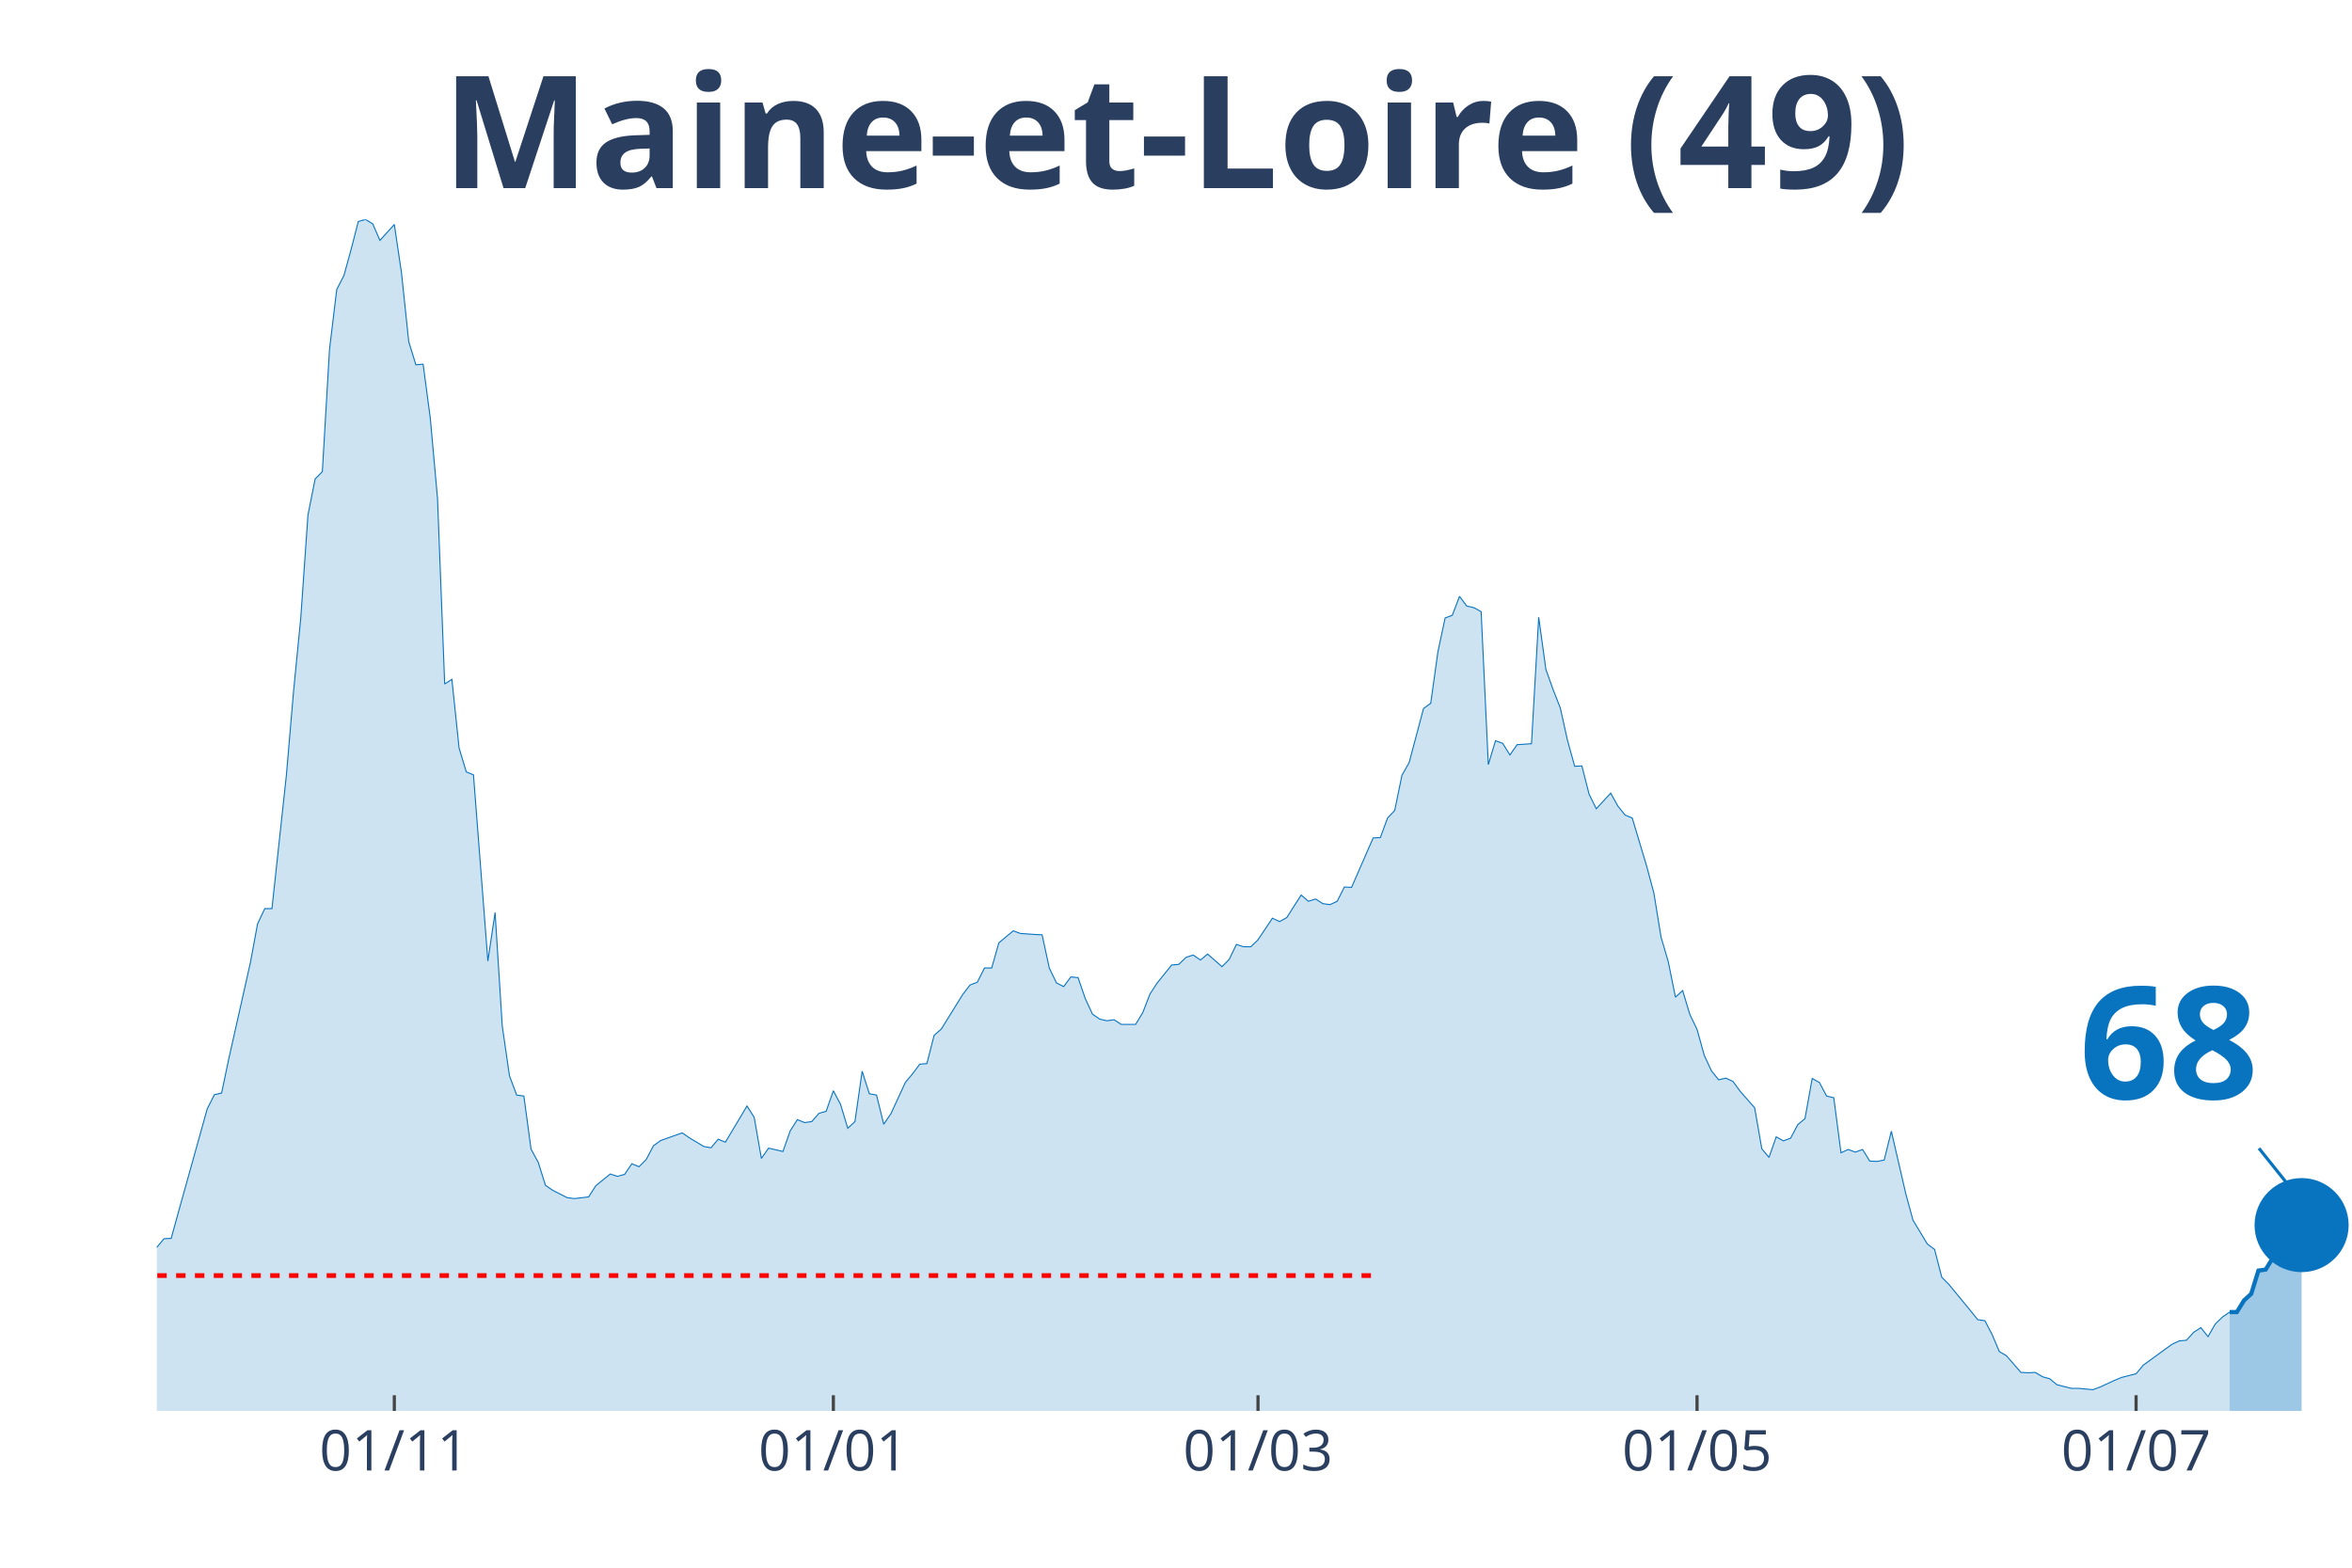
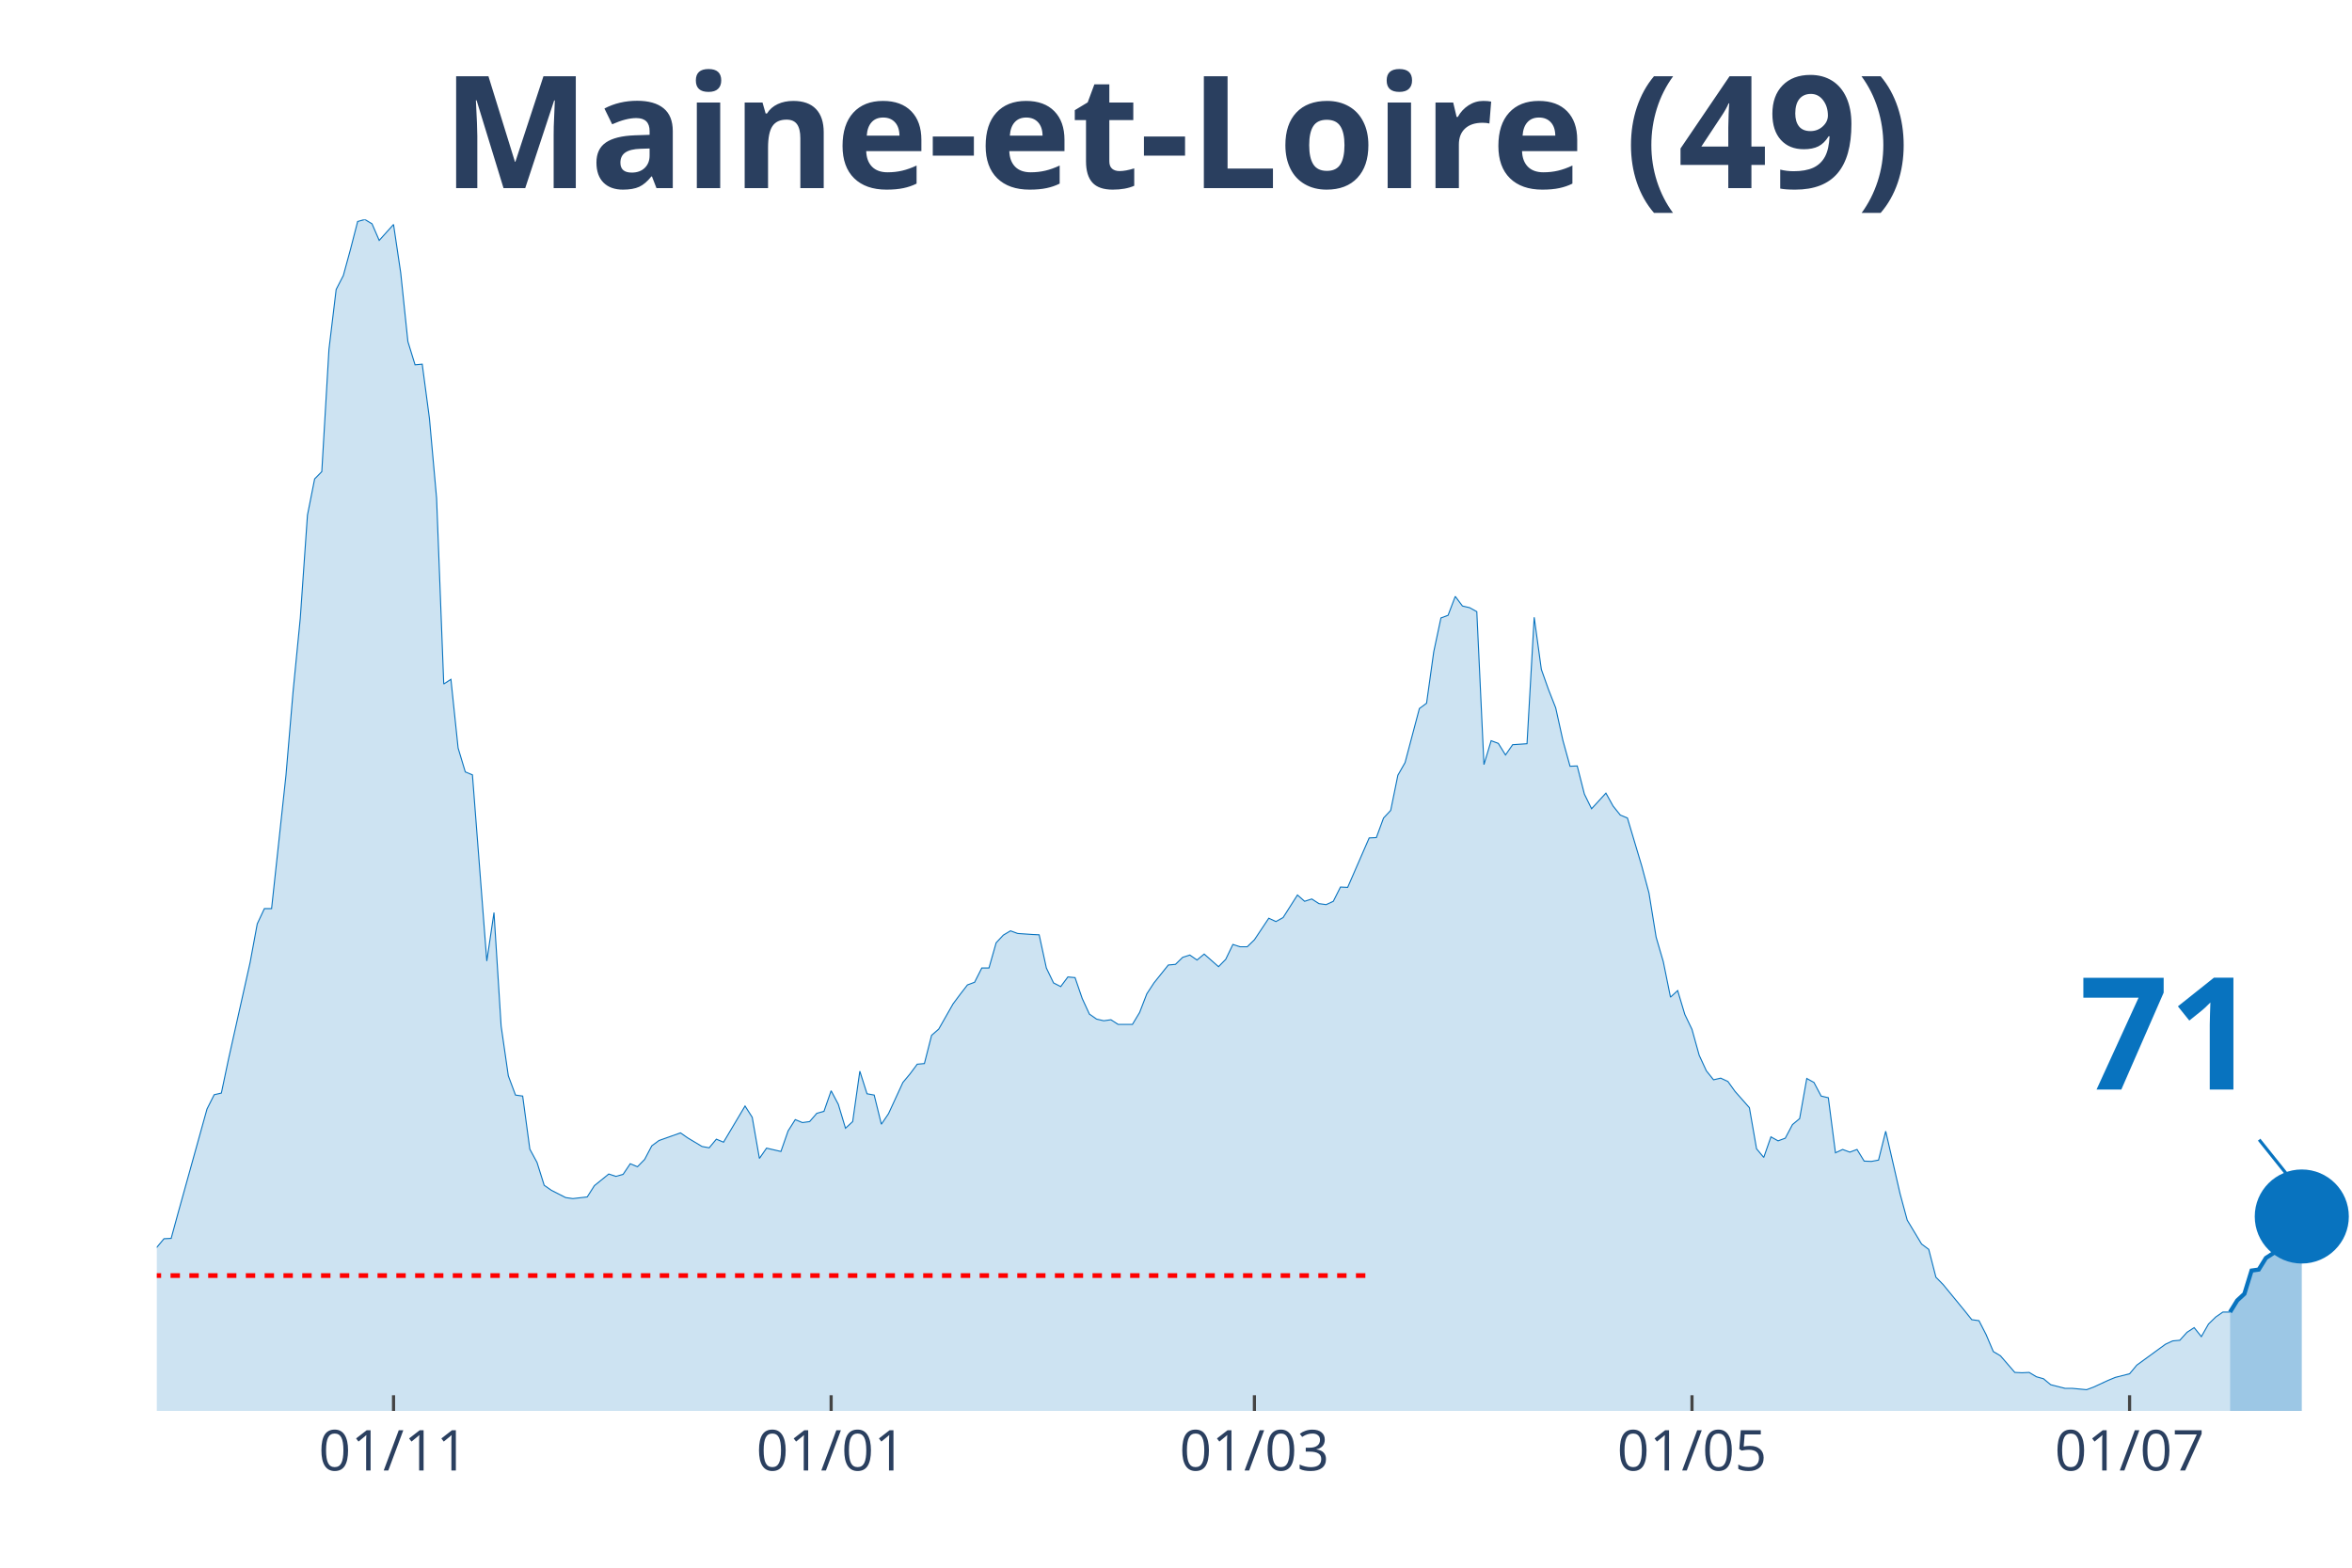
<svg xmlns="http://www.w3.org/2000/svg" class="main-svg" width="1125" height="750" style="" viewBox="0 0 750 500">
  <rect x="0" y="0" width="750" height="500" style="fill: rgb(0, 0, 0); fill-opacity: 0;" />
-   <defs id="defs-aed3b5">
+   <defs id="defs-5a820b">
    <g class="clips">
-       <clipPath id="clipaed3b5xyplot" class="plotclip">
+       <clipPath id="clip5a820bxyplot" class="plotclip">
        <rect width="700" height="380" />
      </clipPath>
-       <clipPath class="axesclip" id="clipaed3b5x">
+       <clipPath class="axesclip" id="clip5a820bx">
        <rect x="50" y="0" width="700" height="500" />
      </clipPath>
-       <clipPath class="axesclip" id="clipaed3b5y">
+       <clipPath class="axesclip" id="clip5a820by">
        <rect x="0" y="70" width="750" height="380" />
      </clipPath>
-       <clipPath class="axesclip" id="clipaed3b5xy">
+       <clipPath class="axesclip" id="clip5a820bxy">
        <rect x="50" y="70" width="700" height="380" />
      </clipPath>
    </g>
    <g class="gradients" />
  </defs>
  <g class="bglayer">
    <rect class="bg" x="50" y="70" width="700" height="380" style="fill: rgb(0, 0, 0); fill-opacity: 0; stroke-width: 0;" />
  </g>
  <g class="layer-below">
    <g class="imagelayer" />
    <g class="shapelayer" />
  </g>
  <g class="cartesianlayer">
    <g class="subplot xy">
      <g class="layer-subplot">
        <g class="shapelayer" />
        <g class="imagelayer" />
      </g>
      <g class="gridlayer">
        <g class="x">
-           <path class="xgrid crisp" transform="translate(125.74,0)" d="M0,70v380" style="stroke: rgb(255, 255, 255); stroke-opacity: 1; stroke-width: 1px;" />
-           <path class="xgrid crisp" transform="translate(265.74,0)" d="M0,70v380" style="stroke: rgb(255, 255, 255); stroke-opacity: 1; stroke-width: 1px;" />
-           <path class="xgrid crisp" transform="translate(401.15,0)" d="M0,70v380" style="stroke: rgb(255, 255, 255); stroke-opacity: 1; stroke-width: 1px;" />
-           <path class="xgrid crisp" transform="translate(541.15,0)" d="M0,70v380" style="stroke: rgb(255, 255, 255); stroke-opacity: 1; stroke-width: 1px;" />
-           <path class="xgrid crisp" transform="translate(681.15,0)" d="M0,70v380" style="stroke: rgb(255, 255, 255); stroke-opacity: 1; stroke-width: 1px;" />
+           <path class="xgrid crisp" transform="translate(125.49,0)" d="M0,70v380" style="stroke: rgb(255, 255, 255); stroke-opacity: 1; stroke-width: 1px;" />
+           <path class="xgrid crisp" transform="translate(265.03,0)" d="M0,70v380" style="stroke: rgb(255, 255, 255); stroke-opacity: 1; stroke-width: 1px;" />
+           <path class="xgrid crisp" transform="translate(400,0)" d="M0,70v380" style="stroke: rgb(255, 255, 255); stroke-opacity: 1; stroke-width: 1px;" />
+           <path class="xgrid crisp" transform="translate(539.54,0)" d="M0,70v380" style="stroke: rgb(255, 255, 255); stroke-opacity: 1; stroke-width: 1px;" />
+           <path class="xgrid crisp" transform="translate(679.08,0)" d="M0,70v380" style="stroke: rgb(255, 255, 255); stroke-opacity: 1; stroke-width: 1px;" />
        </g>
        <g class="y" />
      </g>
      <g class="zerolinelayer" />
      <path class="xlines-below" />
      <path class="ylines-below" />
      <g class="overlines-below" />
      <g class="xaxislayer-below" />
      <g class="yaxislayer-below" />
      <g class="overaxes-below" />
-       <g class="plot" transform="translate(50, 70)" clip-path="url('#clipaed3b5xyplot')">
+       <g class="plot" transform="translate(50, 70)" clip-path="url('#clip5a820bxyplot')">
        <g class="scatterlayer mlayer">
-           <g class="trace scatter trace259441" style="stroke-miterlimit: 2;">
+           <g class="trace scatter tracec7e571" style="stroke-miterlimit: 2;">
            <g class="fills">
              <g>
-                 <path class="js-fill" d="M660.98,380L-312.13,380L-312.13,373.12L-305.25,370.37L-302.95,370.69L-296.07,372.38L-293.77,375.13L-229.51,377.78L-227.21,378.1L-174.43,374.18L-172.13,374.07L-167.54,375.98L-165.25,375.13L-160.66,374.81L-158.36,375.34L-153.77,373.97L-151.48,373.02L-144.59,372.38L-142.3,372.28L-117.05,369.31L-114.75,368.04L-110.16,366.03L-107.87,365.93L-103.28,361.06L-100.98,356.93L-91.8,356.4L-89.51,356.61L-84.92,360.53L-82.62,359.89L-78.03,358.41L-75.74,358.41L-71.15,351.64L-68.85,346.56L-61.97,333.02L-59.67,333.12L-52.79,315.98L-50.49,315.45L-43.61,315.03L-41.31,316.3L-39.02,316.19L-36.72,317.78L-32.13,312.8L-29.84,313.33L-27.54,313.65L-25.25,310.58L-20.66,312.7L-18.36,315.56L-16.07,318.52L-13.77,318.31L-11.48,318.62L-9.18,321.8L-4.59,330.69L-2.3,329.52L0,327.83L2.3,325.08L4.59,324.97L6.89,316.61L16.07,283.7L18.36,279.15L20.66,278.62L22.95,267.72L29.84,237.04L32.13,224.66L34.43,219.79L36.72,219.79L41.31,177.35L43.61,150.48L45.9,127.2L48.2,94.29L50.49,82.75L52.79,80.42L55.08,41.38L57.38,22.33L59.67,17.88L61.97,9.52L64.26,0.63L66.56,0L68.85,1.38L71.15,6.67L75.74,1.59L78.03,17.04L80.33,38.94L82.62,46.35L84.92,46.14L87.21,63.39L89.51,88.89L91.8,148.15L94.1,146.67L96.39,168.57L98.69,176.19L100.98,177.14L105.57,236.51L107.87,221.06L110.16,257.25L112.46,273.12L114.75,279.26L117.05,279.58L119.34,296.51L121.64,300.74L123.93,308.04L126.23,309.63L130.82,311.96L133.11,312.28L137.7,311.75L140,308.15L144.59,304.44L146.89,305.19L149.18,304.55L151.48,301.16L153.77,302.12L156.07,299.79L158.36,295.45L160.66,293.76L167.54,291.32L169.84,292.91L174.43,295.66L176.72,296.08L179.02,293.33L181.31,294.29L188.2,282.75L190.49,286.35L192.79,299.47L195.08,296.19L199.67,297.25L201.97,290.69L204.26,287.09L206.56,288.04L208.85,287.72L211.15,285.08L213.44,284.44L215.74,277.88L218.03,282.22L220.33,289.84L222.62,287.72L224.92,271.64L227.21,278.84L229.51,279.26L231.8,288.57L234.1,285.19L238.69,275.24L240.98,272.49L243.28,269.42L245.57,269.21L247.87,260.21L250.16,258.2L257.05,247.09L259.34,244.13L261.64,243.28L263.93,238.73L266.23,238.73L268.52,230.69L273.11,226.88L275.41,227.72L280,228.04L282.3,228.15L284.59,238.73L286.89,243.49L289.18,244.66L291.48,241.59L293.77,241.8L296.07,248.47L298.36,253.44L300.66,255.03L302.95,255.56L305.25,255.24L307.54,256.72L309.84,256.72L312.13,256.72L314.43,252.91L316.72,246.98L319.02,243.49L323.61,237.78L325.9,237.57L328.2,235.34L330.49,234.6L332.79,236.19L335.08,234.29L339.67,238.31L341.97,235.98L344.26,231.22L346.56,231.96L348.85,231.96L351.15,229.74L355.74,222.86L358.03,223.92L360.33,222.65L362.62,219.05L364.92,215.45L367.21,217.46L369.51,216.72L371.8,218.2L374.1,218.52L376.39,217.46L378.69,212.91L380.98,213.02L387.87,197.25L390.16,197.14L392.46,190.9L394.75,188.47L397.05,177.25L399.34,173.23L403.93,155.98L406.23,154.29L408.52,137.88L410.82,127.09L413.11,126.24L415.41,120.21L417.7,123.28L420,123.81L422.3,125.08L424.59,173.86L426.89,166.24L429.18,167.09L431.48,170.79L433.77,167.51L438.36,167.2L440.66,126.88L442.95,143.49L445.25,149.95L447.54,155.77L449.84,166.14L452.13,174.39L454.43,174.29L456.72,183.28L459.02,187.94L463.61,182.96L465.9,187.09L468.2,189.95L470.49,190.9L475.08,206.24L477.38,214.81L479.67,228.89L481.97,236.72L484.26,248.04L486.56,245.93L488.85,253.54L491.15,258.31L493.44,266.56L495.74,271.53L498.03,274.39L500.33,273.86L502.62,274.92L504.92,278.1L509.51,283.28L511.8,296.4L514.1,299.15L516.39,292.59L518.69,293.86L520.98,293.02L523.28,288.68L525.57,286.77L527.87,273.97L530.16,275.24L532.46,279.58L534.75,280.11L537.05,297.67L539.34,296.61L541.64,297.46L543.93,296.61L546.23,300.32L548.52,300.42L550.82,300L553.11,290.79L557.7,310.69L560,319.15L564.59,326.77L566.89,328.47L569.18,337.35L571.48,339.68L578.36,348.04L580.66,350.9L582.95,351.22L585.25,355.66L587.54,361.06L589.84,362.43L594.43,367.72L596.72,367.83L599.02,367.72L601.31,369.1L603.61,369.74L605.9,371.64L610.49,372.8L612.79,372.8L617.38,373.23L619.67,372.38L624.26,370.26L626.56,369.31L631.15,368.15L633.44,365.4L642.62,358.73L644.92,357.67L647.21,357.46L649.51,354.92L651.8,353.44L654.1,356.3L656.39,352.28L658.69,350.05L660.98,348.47" style="fill: rgb(8, 115, 191); fill-opacity: 0.2; stroke-width: 0;" />
+                 <path class="js-fill" d="M661.11,380L-311.11,380L-311.11,373.12L-304.25,370.37L-301.96,370.69L-295.1,372.38L-292.81,375.13L-228.76,377.78L-226.47,378.1L-173.86,374.18L-171.57,374.07L-166.99,375.98L-164.71,375.13L-160.13,374.81L-157.84,375.34L-153.27,373.97L-150.98,373.02L-144.12,372.38L-141.83,372.28L-116.67,369.31L-114.38,368.04L-109.8,366.03L-107.52,365.93L-102.94,361.06L-100.65,356.93L-91.5,356.4L-89.22,356.61L-84.64,360.53L-82.35,359.89L-77.78,358.41L-75.49,358.41L-70.92,351.64L-68.63,346.56L-61.76,333.02L-59.48,333.12L-52.61,315.98L-50.33,315.45L-43.46,315.03L-41.18,316.3L-38.89,316.19L-36.6,317.78L-32.03,312.8L-29.74,313.33L-27.45,313.65L-25.16,310.58L-20.59,312.7L-18.3,315.56L-16.01,318.52L-13.73,318.31L-11.44,318.62L-9.15,321.8L-4.58,330.69L-2.29,329.52L0,327.83L2.29,325.08L4.58,324.97L6.86,316.61L16.01,283.7L18.3,279.15L20.59,278.62L22.88,267.72L29.74,237.04L32.03,224.66L34.31,219.79L36.6,219.79L41.18,177.35L43.46,150.48L45.75,127.2L48.04,94.29L50.33,82.75L52.61,80.42L54.9,41.38L57.19,22.33L59.48,17.88L61.76,9.52L64.05,0.63L66.34,0L68.63,1.38L70.92,6.67L75.49,1.59L77.78,17.04L80.07,38.94L82.35,46.35L84.64,46.14L86.93,63.39L89.22,88.89L91.5,148.15L93.79,146.67L96.08,168.57L98.37,176.19L100.65,177.14L105.23,236.51L107.52,221.06L109.8,257.25L112.09,273.12L114.38,279.26L116.67,279.58L118.95,296.51L121.24,300.74L123.53,308.04L125.82,309.63L130.39,311.96L132.68,312.28L137.25,311.75L139.54,308.15L144.12,304.44L146.41,305.19L148.69,304.55L150.98,301.16L153.27,302.12L155.56,299.79L157.84,295.45L160.13,293.76L166.99,291.32L169.28,292.91L173.86,295.66L176.14,296.08L178.43,293.33L180.72,294.29L187.58,282.75L189.87,286.35L192.16,299.47L194.44,296.19L199.02,297.25L201.31,290.69L203.59,287.09L205.88,288.04L208.17,287.72L210.46,285.08L212.75,284.44L215.03,277.88L217.32,282.22L219.61,289.84L221.9,287.72L224.18,271.64L226.47,278.84L228.76,279.26L231.05,288.57L233.33,285.19L237.91,275.24L240.2,272.49L242.48,269.42L244.77,269.21L247.06,260.21L249.35,258.2L253.92,250.16L256.21,247.09L258.5,244.13L260.78,243.28L263.07,238.73L265.36,238.73L267.65,230.69L269.93,228.25L272.22,226.88L274.51,227.72L279.08,228.04L281.37,228.15L283.66,238.73L285.95,243.49L288.24,244.66L290.52,241.59L292.81,241.8L295.1,248.47L297.39,253.44L299.67,255.03L301.96,255.56L304.25,255.24L306.54,256.72L308.82,256.72L311.11,256.72L313.4,252.91L315.69,246.98L317.97,243.49L322.55,237.78L324.84,237.57L327.12,235.34L329.41,234.6L331.7,236.19L333.99,234.29L338.56,238.31L340.85,235.98L343.14,231.22L345.42,231.96L347.71,231.96L350,229.74L354.58,222.86L356.86,223.92L359.15,222.65L361.44,219.05L363.73,215.45L366.01,217.46L368.3,216.72L370.59,218.2L372.88,218.52L375.16,217.46L377.45,212.91L379.74,213.02L386.6,197.25L388.89,197.14L391.18,190.9L393.46,188.47L395.75,177.25L398.04,173.23L402.61,155.98L404.9,154.29L407.19,137.88L409.48,127.09L411.76,126.24L414.05,120.21L416.34,123.28L418.63,123.81L420.92,125.08L423.2,173.86L425.49,166.24L427.78,167.09L430.07,170.79L432.35,167.51L436.93,167.2L439.22,126.88L441.5,143.49L443.79,149.95L446.08,155.77L448.37,166.14L450.65,174.39L452.94,174.29L455.23,183.28L457.52,187.94L462.09,182.96L464.38,187.09L466.67,189.95L468.95,190.9L473.53,206.24L475.82,214.81L478.1,228.89L480.39,236.72L482.68,248.04L484.97,245.93L487.25,253.54L489.54,258.31L491.83,266.56L494.12,271.53L496.41,274.39L498.69,273.86L500.98,274.92L503.27,278.1L507.84,283.28L510.13,296.4L512.42,299.15L514.71,292.59L516.99,293.86L519.28,293.02L521.57,288.68L523.86,286.77L526.14,273.97L528.43,275.24L530.72,279.58L533.01,280.11L535.29,297.67L537.58,296.61L539.87,297.46L542.16,296.61L544.44,300.32L546.73,300.42L549.02,300L551.31,290.79L555.88,310.69L558.17,319.15L562.75,326.77L565.03,328.47L567.32,337.35L569.61,339.68L576.47,348.04L578.76,350.9L581.05,351.22L583.33,355.66L585.62,361.06L587.91,362.43L592.48,367.72L594.77,367.83L597.06,367.72L599.35,369.1L601.63,369.74L603.92,371.64L608.5,372.8L610.78,372.8L615.36,373.23L617.65,372.38L622.22,370.26L624.51,369.31L629.08,368.15L631.37,365.4L640.52,358.73L642.81,357.67L645.1,357.46L647.39,354.92L649.67,353.44L651.96,356.3L654.25,352.28L656.54,350.05L658.82,348.47L661.11,348.47" style="fill: rgb(8, 115, 191); fill-opacity: 0.2; stroke-width: 0;" />
              </g>
            </g>
            <g class="errorbars" />
            <g class="lines">
-               <path class="js-line" d="M-312.13,373.12L-305.25,370.37L-302.95,370.69L-296.07,372.38L-293.77,375.13L-229.51,377.78L-227.21,378.1L-174.43,374.18L-172.13,374.07L-167.54,375.98L-165.25,375.13L-160.66,374.81L-158.36,375.34L-153.77,373.97L-151.48,373.02L-144.59,372.38L-142.3,372.28L-117.05,369.31L-114.75,368.04L-110.16,366.03L-107.87,365.93L-103.28,361.06L-100.98,356.93L-91.8,356.4L-89.51,356.61L-84.92,360.53L-82.62,359.89L-78.03,358.41L-75.74,358.41L-71.15,351.64L-68.85,346.56L-61.97,333.02L-59.67,333.12L-52.79,315.98L-50.49,315.45L-43.61,315.03L-41.31,316.3L-39.02,316.19L-36.72,317.78L-32.13,312.8L-29.84,313.33L-27.54,313.65L-25.25,310.58L-20.66,312.7L-18.36,315.56L-16.07,318.52L-13.77,318.31L-11.48,318.62L-9.18,321.8L-4.59,330.69L-2.3,329.52L0,327.83L2.3,325.08L4.59,324.97L6.89,316.61L16.07,283.7L18.36,279.15L20.66,278.62L22.95,267.72L29.84,237.04L32.13,224.66L34.43,219.79L36.72,219.79L41.31,177.35L43.61,150.48L45.9,127.2L48.2,94.29L50.49,82.75L52.79,80.42L55.08,41.38L57.38,22.33L59.67,17.88L61.97,9.52L64.26,0.63L66.56,0L68.85,1.38L71.15,6.67L75.74,1.59L78.03,17.04L80.33,38.94L82.62,46.35L84.92,46.14L87.21,63.39L89.51,88.89L91.8,148.15L94.1,146.67L96.39,168.57L98.69,176.19L100.98,177.14L105.57,236.51L107.87,221.06L110.16,257.25L112.46,273.12L114.75,279.26L117.05,279.58L119.34,296.51L121.64,300.74L123.93,308.04L126.23,309.63L130.82,311.96L133.11,312.28L137.7,311.75L140,308.15L144.59,304.44L146.89,305.19L149.18,304.55L151.48,301.16L153.77,302.12L156.07,299.79L158.36,295.45L160.66,293.76L167.54,291.32L169.84,292.91L174.43,295.66L176.72,296.08L179.02,293.33L181.31,294.29L188.2,282.75L190.49,286.35L192.79,299.47L195.08,296.19L199.67,297.25L201.97,290.69L204.26,287.09L206.56,288.04L208.85,287.72L211.15,285.08L213.44,284.44L215.74,277.88L218.03,282.22L220.33,289.84L222.62,287.72L224.92,271.64L227.21,278.84L229.51,279.26L231.8,288.57L234.1,285.19L238.69,275.24L240.98,272.49L243.28,269.42L245.57,269.21L247.87,260.21L250.16,258.2L257.05,247.09L259.34,244.13L261.64,243.28L263.93,238.73L266.23,238.73L268.52,230.69L273.11,226.88L275.41,227.72L280,228.04L282.3,228.15L284.59,238.73L286.89,243.49L289.18,244.66L291.48,241.59L293.77,241.8L296.07,248.47L298.36,253.44L300.66,255.03L302.95,255.56L305.25,255.24L307.54,256.72L309.84,256.72L312.13,256.72L314.43,252.91L316.72,246.98L319.02,243.49L323.61,237.78L325.9,237.57L328.2,235.34L330.49,234.6L332.79,236.19L335.08,234.29L339.67,238.31L341.97,235.98L344.26,231.22L346.56,231.96L348.85,231.96L351.15,229.74L355.74,222.86L358.03,223.92L360.33,222.65L362.62,219.05L364.92,215.45L367.21,217.46L369.51,216.72L371.8,218.2L374.1,218.52L376.39,217.46L378.69,212.91L380.98,213.02L387.87,197.25L390.16,197.14L392.46,190.9L394.75,188.47L397.05,177.25L399.34,173.23L403.93,155.98L406.23,154.29L408.52,137.88L410.82,127.09L413.11,126.24L415.41,120.21L417.7,123.28L420,123.81L422.3,125.08L424.59,173.86L426.89,166.24L429.18,167.09L431.48,170.79L433.77,167.51L438.36,167.2L440.66,126.88L442.95,143.49L445.25,149.95L447.54,155.77L449.84,166.14L452.13,174.39L454.43,174.29L456.72,183.28L459.02,187.94L463.61,182.96L465.9,187.09L468.2,189.95L470.49,190.9L475.08,206.24L477.38,214.81L479.67,228.89L481.97,236.72L484.26,248.04L486.56,245.93L488.85,253.54L491.15,258.31L493.44,266.56L495.74,271.53L498.03,274.39L500.33,273.86L502.62,274.92L504.92,278.1L509.51,283.28L511.8,296.4L514.1,299.15L516.39,292.59L518.69,293.86L520.98,293.02L523.28,288.68L525.57,286.77L527.87,273.97L530.16,275.24L532.46,279.58L534.75,280.11L537.05,297.67L539.34,296.61L541.64,297.46L543.93,296.61L546.23,300.32L548.52,300.42L550.82,300L553.11,290.79L557.7,310.69L560,319.15L564.59,326.77L566.89,328.47L569.18,337.35L571.48,339.68L578.36,348.04L580.66,350.9L582.95,351.22L585.25,355.66L587.54,361.06L589.84,362.43L594.43,367.72L596.72,367.83L599.02,367.72L601.31,369.1L603.61,369.74L605.9,371.64L610.49,372.8L612.79,372.8L617.38,373.23L619.67,372.38L624.26,370.26L626.56,369.31L631.15,368.15L633.44,365.4L642.62,358.73L644.92,357.67L647.21,357.46L649.51,354.92L651.8,353.44L654.1,356.3L656.39,352.28L658.69,350.05L660.98,348.47" style="vector-effect: non-scaling-stroke; fill: none; stroke: rgb(8, 115, 191); stroke-opacity: 1; stroke-width: 0.5px; opacity: 1;" />
+               <path class="js-line" d="M-311.11,373.12L-304.25,370.37L-301.96,370.69L-295.1,372.38L-292.81,375.13L-228.76,377.78L-226.47,378.1L-173.86,374.18L-171.57,374.07L-166.99,375.98L-164.71,375.13L-160.13,374.81L-157.84,375.34L-153.27,373.97L-150.98,373.02L-144.12,372.38L-141.83,372.28L-116.67,369.31L-114.38,368.04L-109.8,366.03L-107.52,365.93L-102.94,361.06L-100.65,356.93L-91.5,356.4L-89.22,356.61L-84.64,360.53L-82.35,359.89L-77.78,358.41L-75.49,358.41L-70.92,351.64L-68.63,346.56L-61.76,333.02L-59.48,333.12L-52.61,315.98L-50.33,315.45L-43.46,315.03L-41.18,316.3L-38.89,316.19L-36.6,317.78L-32.03,312.8L-29.74,313.33L-27.45,313.65L-25.16,310.58L-20.59,312.7L-18.3,315.56L-16.01,318.52L-13.73,318.31L-11.44,318.62L-9.15,321.8L-4.58,330.69L-2.29,329.52L0,327.83L2.29,325.08L4.58,324.97L6.86,316.61L16.01,283.7L18.3,279.15L20.59,278.62L22.88,267.72L29.74,237.04L32.03,224.66L34.31,219.79L36.6,219.79L41.18,177.35L43.46,150.48L45.75,127.2L48.04,94.29L50.33,82.75L52.61,80.42L54.9,41.38L57.19,22.33L59.48,17.88L61.76,9.52L64.05,0.63L66.34,0L68.63,1.38L70.92,6.67L75.49,1.59L77.78,17.04L80.07,38.94L82.35,46.35L84.64,46.14L86.93,63.39L89.22,88.89L91.5,148.15L93.79,146.67L96.08,168.57L98.37,176.19L100.65,177.14L105.23,236.51L107.52,221.06L109.8,257.25L112.09,273.12L114.38,279.26L116.67,279.58L118.95,296.51L121.24,300.74L123.53,308.04L125.82,309.63L130.39,311.96L132.68,312.28L137.25,311.75L139.54,308.15L144.12,304.44L146.41,305.19L148.69,304.55L150.98,301.16L153.27,302.12L155.56,299.79L157.84,295.45L160.13,293.76L166.99,291.32L169.28,292.91L173.86,295.66L176.14,296.08L178.43,293.33L180.72,294.29L187.58,282.75L189.87,286.35L192.16,299.47L194.44,296.19L199.02,297.25L201.31,290.69L203.59,287.09L205.88,288.04L208.17,287.72L210.46,285.08L212.75,284.44L215.03,277.88L217.32,282.22L219.61,289.84L221.9,287.72L224.18,271.64L226.47,278.84L228.76,279.26L231.05,288.57L233.33,285.19L237.91,275.24L240.2,272.49L242.48,269.42L244.77,269.21L247.06,260.21L249.35,258.2L253.92,250.16L256.21,247.09L258.5,244.13L260.78,243.28L263.07,238.73L265.36,238.73L267.65,230.69L269.93,228.25L272.22,226.88L274.51,227.72L279.08,228.04L281.37,228.15L283.66,238.73L285.95,243.49L288.24,244.66L290.52,241.59L292.81,241.8L295.1,248.47L297.39,253.44L299.67,255.03L301.96,255.56L304.25,255.24L306.54,256.72L308.82,256.72L311.11,256.72L313.4,252.91L315.69,246.98L317.97,243.49L322.55,237.78L324.84,237.57L327.12,235.34L329.41,234.6L331.7,236.19L333.99,234.29L338.56,238.31L340.85,235.98L343.14,231.22L345.42,231.96L347.71,231.96L350,229.74L354.58,222.86L356.86,223.92L359.15,222.65L361.44,219.05L363.73,215.45L366.01,217.46L368.3,216.72L370.59,218.2L372.88,218.52L375.16,217.46L377.45,212.91L379.74,213.02L386.6,197.25L388.89,197.14L391.18,190.9L393.46,188.47L395.75,177.25L398.04,173.23L402.61,155.98L404.9,154.29L407.19,137.88L409.48,127.09L411.76,126.24L414.05,120.21L416.34,123.28L418.63,123.81L420.92,125.08L423.2,173.86L425.49,166.24L427.78,167.09L430.07,170.79L432.35,167.51L436.93,167.2L439.22,126.88L441.5,143.49L443.79,149.95L446.08,155.77L448.37,166.14L450.65,174.39L452.94,174.29L455.23,183.28L457.52,187.94L462.09,182.96L464.38,187.09L466.67,189.95L468.95,190.9L473.53,206.24L475.82,214.81L478.1,228.89L480.39,236.72L482.68,248.04L484.97,245.93L487.25,253.54L489.54,258.31L491.83,266.56L494.12,271.53L496.41,274.39L498.69,273.86L500.98,274.92L503.27,278.1L507.84,283.28L510.13,296.4L512.42,299.15L514.71,292.59L516.99,293.86L519.28,293.02L521.57,288.68L523.86,286.77L526.14,273.97L528.43,275.24L530.72,279.58L533.01,280.11L535.29,297.67L537.58,296.61L539.87,297.46L542.16,296.61L544.44,300.32L546.73,300.42L549.02,300L551.31,290.79L555.88,310.69L558.17,319.15L562.75,326.77L565.03,328.47L567.32,337.35L569.61,339.68L576.47,348.04L578.76,350.9L581.05,351.22L583.33,355.66L585.62,361.06L587.91,362.43L592.48,367.72L594.77,367.83L597.06,367.72L599.35,369.1L601.63,369.74L603.92,371.64L608.5,372.8L610.78,372.8L615.36,373.23L617.65,372.38L622.22,370.26L624.51,369.31L629.08,368.15L631.37,365.4L640.52,358.73L642.81,357.67L645.1,357.46L647.39,354.92L649.67,353.44L651.96,356.3L654.25,352.28L656.54,350.05L658.82,348.47L661.11,348.47" style="vector-effect: non-scaling-stroke; fill: none; stroke: rgb(8, 115, 191); stroke-opacity: 1; stroke-width: 0.5px; opacity: 1;" />
            </g>
            <g class="points" />
            <g class="text" />
          </g>
-           <g class="trace scatter trace1e8daf" style="stroke-miterlimit: 2;">
+           <g class="trace scatter traceb3423b" style="stroke-miterlimit: 2;">
            <g class="fills">
              <g>
-                 <path class="js-fill" d="M683.93,380L660.98,380L660.98,348.47L663.28,348.47L665.57,344.76L667.87,342.65L670.16,335.24L672.46,334.92L674.75,331.22L679.34,328.57L681.64,323.39L683.93,320.74" style="fill: rgb(8, 115, 191); fill-opacity: 0.4; stroke-width: 0;" />
+                 <path class="js-fill" d="M683.99,380L661.11,380L661.11,348.47L663.4,344.76L665.69,342.65L667.97,335.24L670.26,334.92L672.55,331.22L674.84,329.74L677.12,328.57L679.41,323.39L683.99,317.99" style="fill: rgb(8, 115, 191); fill-opacity: 0.4; stroke-width: 0;" />
              </g>
            </g>
            <g class="errorbars" />
            <g class="lines">
-               <path class="js-line" d="M660.98,348.47L663.28,348.47L665.57,344.76L667.87,342.65L670.16,335.24L672.46,334.92L674.75,331.22L679.34,328.57L681.64,323.39L683.93,320.74" style="vector-effect: non-scaling-stroke; fill: none; stroke: rgb(8, 115, 191); stroke-opacity: 1; stroke-width: 2px; opacity: 1;" />
+               <path class="js-line" d="M661.11,348.47L663.4,344.76L665.69,342.65L667.97,335.24L670.26,334.92L672.55,331.22L674.84,329.74L677.12,328.57L679.41,323.39L683.99,317.99" style="vector-effect: non-scaling-stroke; fill: none; stroke: rgb(8, 115, 191); stroke-opacity: 1; stroke-width: 2px; opacity: 1;" />
            </g>
            <g class="points" />
            <g class="text" />
          </g>
-           <g class="trace scatter trace0758d5" style="stroke-miterlimit: 2; opacity: 1;">
+           <g class="trace scatter traceff7bc6" style="stroke-miterlimit: 2; opacity: 1;">
            <g class="fills" />
            <g class="errorbars" />
            <g class="lines" />
            <g class="points">
-               <path class="point" transform="translate(683.93,320.74)" d="M15,0A15,15 0 1,1 0,-15A15,15 0 0,1 15,0Z" style="opacity: 1; stroke-width: 0px; fill: rgb(8, 115, 191); fill-opacity: 1;" />
+               <path class="point" transform="translate(683.99,317.99)" d="M15,0A15,15 0 1,1 0,-15A15,15 0 0,1 15,0Z" style="opacity: 1; stroke-width: 0px; fill: rgb(8, 115, 191); fill-opacity: 1;" />
            </g>
            <g class="text" />
          </g>
        </g>
      </g>
      <g class="overplot" />
      <path class="xlines-above crisp" style="fill: none; stroke-width: 1px; stroke: rgb(0, 0, 0); stroke-opacity: 0;" d="" />
      <path class="ylines-above crisp" style="fill: none;" d="M0,0" />
      <g class="overlines-above" />
      <g class="xaxislayer-above">
-         <path class="xtick ticks crisp" d="M0,450v-5" transform="translate(125.74,0)" style="stroke: rgb(68, 68, 68); stroke-opacity: 1; stroke-width: 1px;" />
-         <path class="xtick ticks crisp" d="M0,450v-5" transform="translate(265.74,0)" style="stroke: rgb(68, 68, 68); stroke-opacity: 1; stroke-width: 1px;" />
-         <path class="xtick ticks crisp" d="M0,450v-5" transform="translate(401.15,0)" style="stroke: rgb(68, 68, 68); stroke-opacity: 1; stroke-width: 1px;" />
-         <path class="xtick ticks crisp" d="M0,450v-5" transform="translate(541.15,0)" style="stroke: rgb(68, 68, 68); stroke-opacity: 1; stroke-width: 1px;" />
-         <path class="xtick ticks crisp" d="M0,450v-5" transform="translate(681.15,0)" style="stroke: rgb(68, 68, 68); stroke-opacity: 1; stroke-width: 1px;" />
+         <path class="xtick ticks crisp" d="M0,450v-5" transform="translate(125.49,0)" style="stroke: rgb(68, 68, 68); stroke-opacity: 1; stroke-width: 1px;" />
+         <path class="xtick ticks crisp" d="M0,450v-5" transform="translate(265.03,0)" style="stroke: rgb(68, 68, 68); stroke-opacity: 1; stroke-width: 1px;" />
+         <path class="xtick ticks crisp" d="M0,450v-5" transform="translate(400,0)" style="stroke: rgb(68, 68, 68); stroke-opacity: 1; stroke-width: 1px;" />
+         <path class="xtick ticks crisp" d="M0,450v-5" transform="translate(539.54,0)" style="stroke: rgb(68, 68, 68); stroke-opacity: 1; stroke-width: 1px;" />
+         <path class="xtick ticks crisp" d="M0,450v-5" transform="translate(679.08,0)" style="stroke: rgb(68, 68, 68); stroke-opacity: 1; stroke-width: 1px;" />
        <g class="xtick">
-           <text text-anchor="middle" x="0" y="469" transform="translate(125.74,0)" style="font-family: 'Open Sans', verdana, arial, sans-serif; font-size: 18px; fill: rgb(42, 63, 95); fill-opacity: 1; white-space: pre;">01/11</text>
+           <text text-anchor="middle" x="0" y="469" transform="translate(125.49,0)" style="font-family: 'Open Sans', verdana, arial, sans-serif; font-size: 18px; fill: rgb(42, 63, 95); fill-opacity: 1; white-space: pre;">01/11</text>
        </g>
        <g class="xtick">
-           <text text-anchor="middle" x="0" y="469" transform="translate(265.74,0)" style="font-family: 'Open Sans', verdana, arial, sans-serif; font-size: 18px; fill: rgb(42, 63, 95); fill-opacity: 1; white-space: pre;">01/01</text>
+           <text text-anchor="middle" x="0" y="469" transform="translate(265.03,0)" style="font-family: 'Open Sans', verdana, arial, sans-serif; font-size: 18px; fill: rgb(42, 63, 95); fill-opacity: 1; white-space: pre;">01/01</text>
        </g>
        <g class="xtick">
-           <text text-anchor="middle" x="0" y="469" transform="translate(401.15,0)" style="font-family: 'Open Sans', verdana, arial, sans-serif; font-size: 18px; fill: rgb(42, 63, 95); fill-opacity: 1; white-space: pre;">01/03</text>
+           <text text-anchor="middle" x="0" y="469" transform="translate(400,0)" style="font-family: 'Open Sans', verdana, arial, sans-serif; font-size: 18px; fill: rgb(42, 63, 95); fill-opacity: 1; white-space: pre;">01/03</text>
        </g>
        <g class="xtick">
-           <text text-anchor="middle" x="0" y="469" transform="translate(541.15,0)" style="font-family: 'Open Sans', verdana, arial, sans-serif; font-size: 18px; fill: rgb(42, 63, 95); fill-opacity: 1; white-space: pre;">01/05</text>
+           <text text-anchor="middle" x="0" y="469" transform="translate(539.54,0)" style="font-family: 'Open Sans', verdana, arial, sans-serif; font-size: 18px; fill: rgb(42, 63, 95); fill-opacity: 1; white-space: pre;">01/05</text>
        </g>
        <g class="xtick">
-           <text text-anchor="middle" x="0" y="469" transform="translate(681.15,0)" style="font-family: 'Open Sans', verdana, arial, sans-serif; font-size: 18px; fill: rgb(42, 63, 95); fill-opacity: 1; white-space: pre;">01/07</text>
+           <text text-anchor="middle" x="0" y="469" transform="translate(679.08,0)" style="font-family: 'Open Sans', verdana, arial, sans-serif; font-size: 18px; fill: rgb(42, 63, 95); fill-opacity: 1; white-space: pre;">01/07</text>
        </g>
      </g>
      <g class="yaxislayer-above" />
      <g class="overaxes-above" />
    </g>
  </g>
  <g class="polarlayer" />
  <g class="ternarylayer" />
  <g class="geolayer" />
  <g class="funnelarealayer" />
  <g class="pielayer" />
  <g class="treemaplayer" />
  <g class="sunburstlayer" />
  <g class="glimages" />
-   <defs id="topdefs-aed3b5">
+   <defs id="topdefs-5a820b">
    <g class="clips" />
  </defs>
  <g class="layer-above">
    <g class="imagelayer" />
    <g class="shapelayer">
-       <path data-index="0" fill-rule="evenodd" d="M-1239.84,406.83L437.87,406.83" clip-path="url('#clipaed3b5xy')" style="opacity: 1; stroke: rgb(255, 0, 0); stroke-opacity: 1; fill: rgb(0, 0, 0); fill-opacity: 0; stroke-dasharray: 3px, 3px; stroke-width: 1.5px;" />
+       <path data-index="0" fill-rule="evenodd" d="M-1235.62,406.83L436.6,406.83" clip-path="url('#clip5a820bxy')" style="opacity: 1; stroke: rgb(255, 0, 0); stroke-opacity: 1; fill: rgb(0, 0, 0); fill-opacity: 0; stroke-dasharray: 3px, 3px; stroke-width: 1.5px;" />
    </g>
  </g>
  <g class="infolayer">
    <g class="g-gtitle">
      <text class="gtitle" x="375" y="25" text-anchor="middle" dy="0.7em" style="font-family: 'Open Sans', verdana, arial, sans-serif; font-size: 50px; fill: rgb(42, 63, 95); opacity: 1; font-weight: normal; white-space: pre;">
        <tspan style="font-weight:bold">Maine-et-Loire (49)</tspan>
      </text>
    </g>
    <g class="g-xtitle" />
    <g class="annotation" data-index="0" style="opacity: 1;">
-       <g class="annotation-text-g" transform="rotate(0,691.93,330.74)">
-         <g class="cursor-pointer" transform="translate(648, 295)">
+       <g class="annotation-text-g" transform="rotate(0,691.99,327.99)">
+         <g class="cursor-pointer" transform="translate(648, 292)">
          <rect class="bg" x="0.5" y="0.5" width="86" height="71" style="stroke-width: 1px; stroke: rgb(0, 0, 0); stroke-opacity: 0; fill: rgb(255, 255, 255); fill-opacity: 0.6;" />
          <text class="annotation-text" text-anchor="middle" x="43.531" y="55.5" style="font-family: 'Open Sans', verdana, arial, sans-serif; font-size: 50px; fill: rgb(8, 115, 191); fill-opacity: 1; white-space: pre;">
-             <tspan style="font-weight:bold">68 </tspan>
+             <tspan style="font-weight:bold">71 </tspan>
          </text>
        </g>
      </g>
      <g class="annotation-arrow-g" style="opacity: 1;">
-         <path d="M720.33,366.24L731.93,380.74" style="stroke-width: 1px; stroke: rgb(8, 115, 191); stroke-opacity: 1; stroke-dasharray: 0px, 0px, 18.569px, 18.569px;" />
+         <path d="M720.39,363.49L731.99,377.99" style="stroke-width: 1px; stroke: rgb(8, 115, 191); stroke-opacity: 1; stroke-dasharray: 0px, 0px, 18.569px, 18.569px;" />
      </g>
    </g>
  </g>
</svg>
